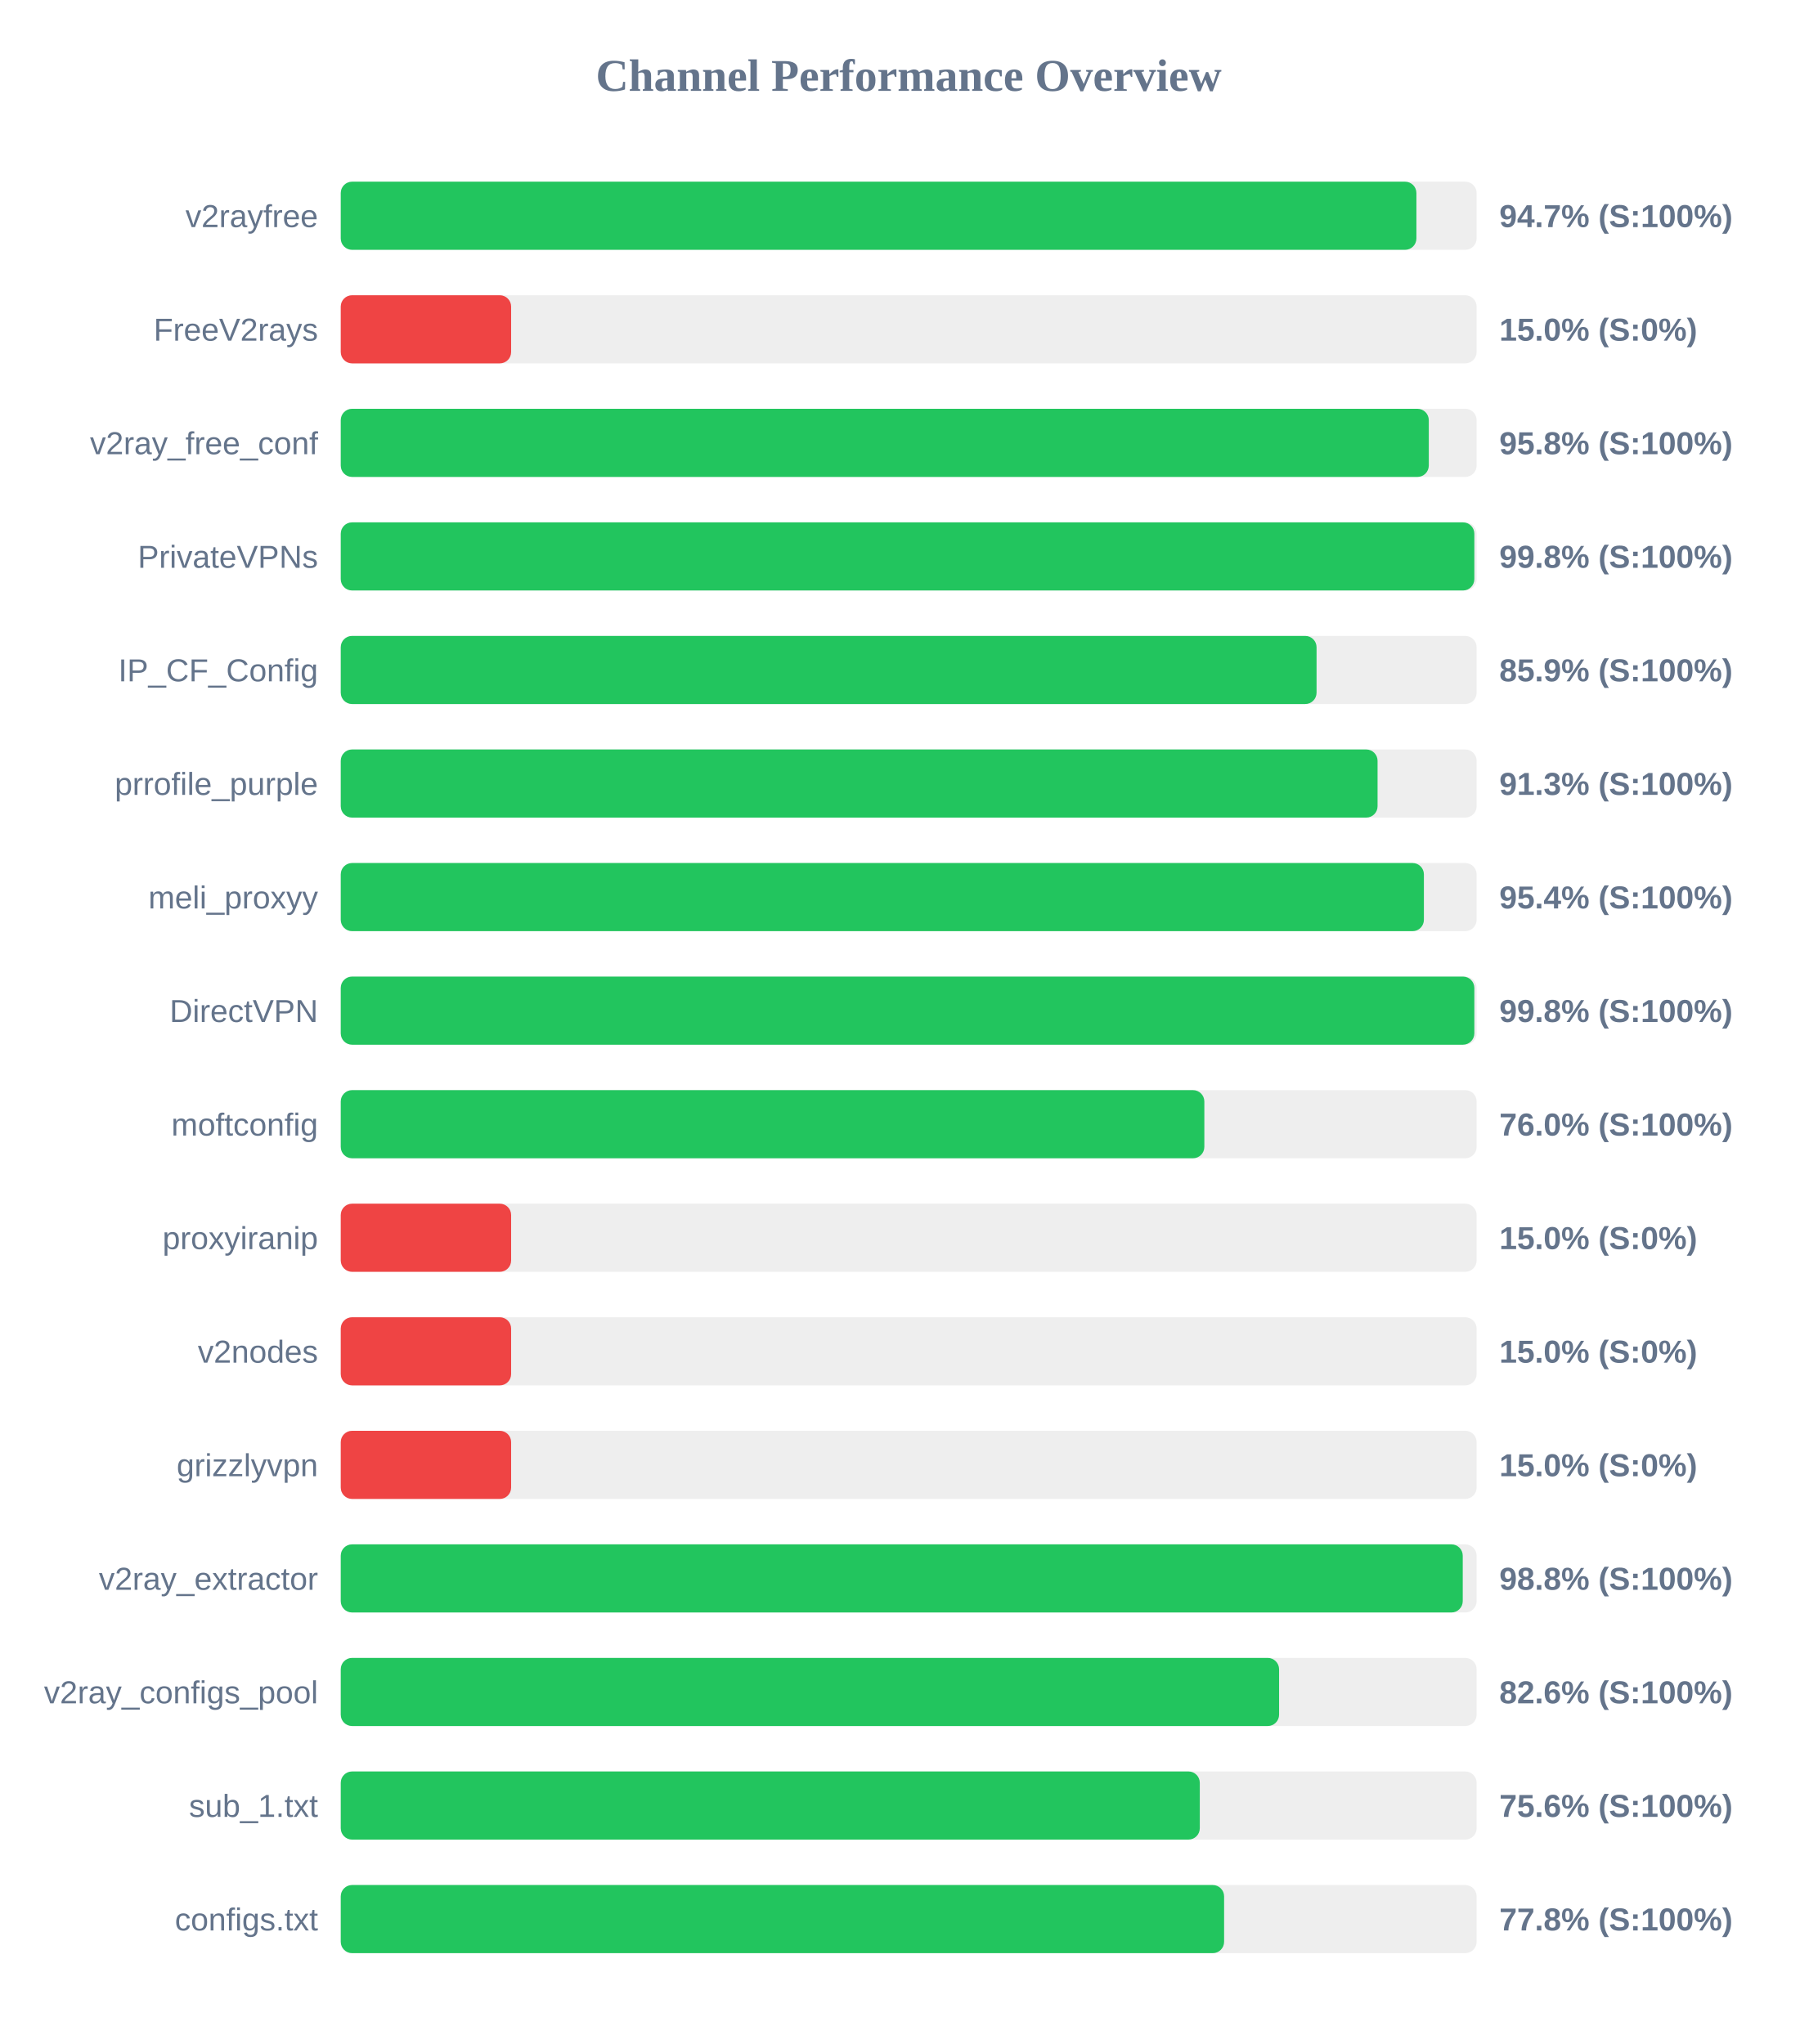
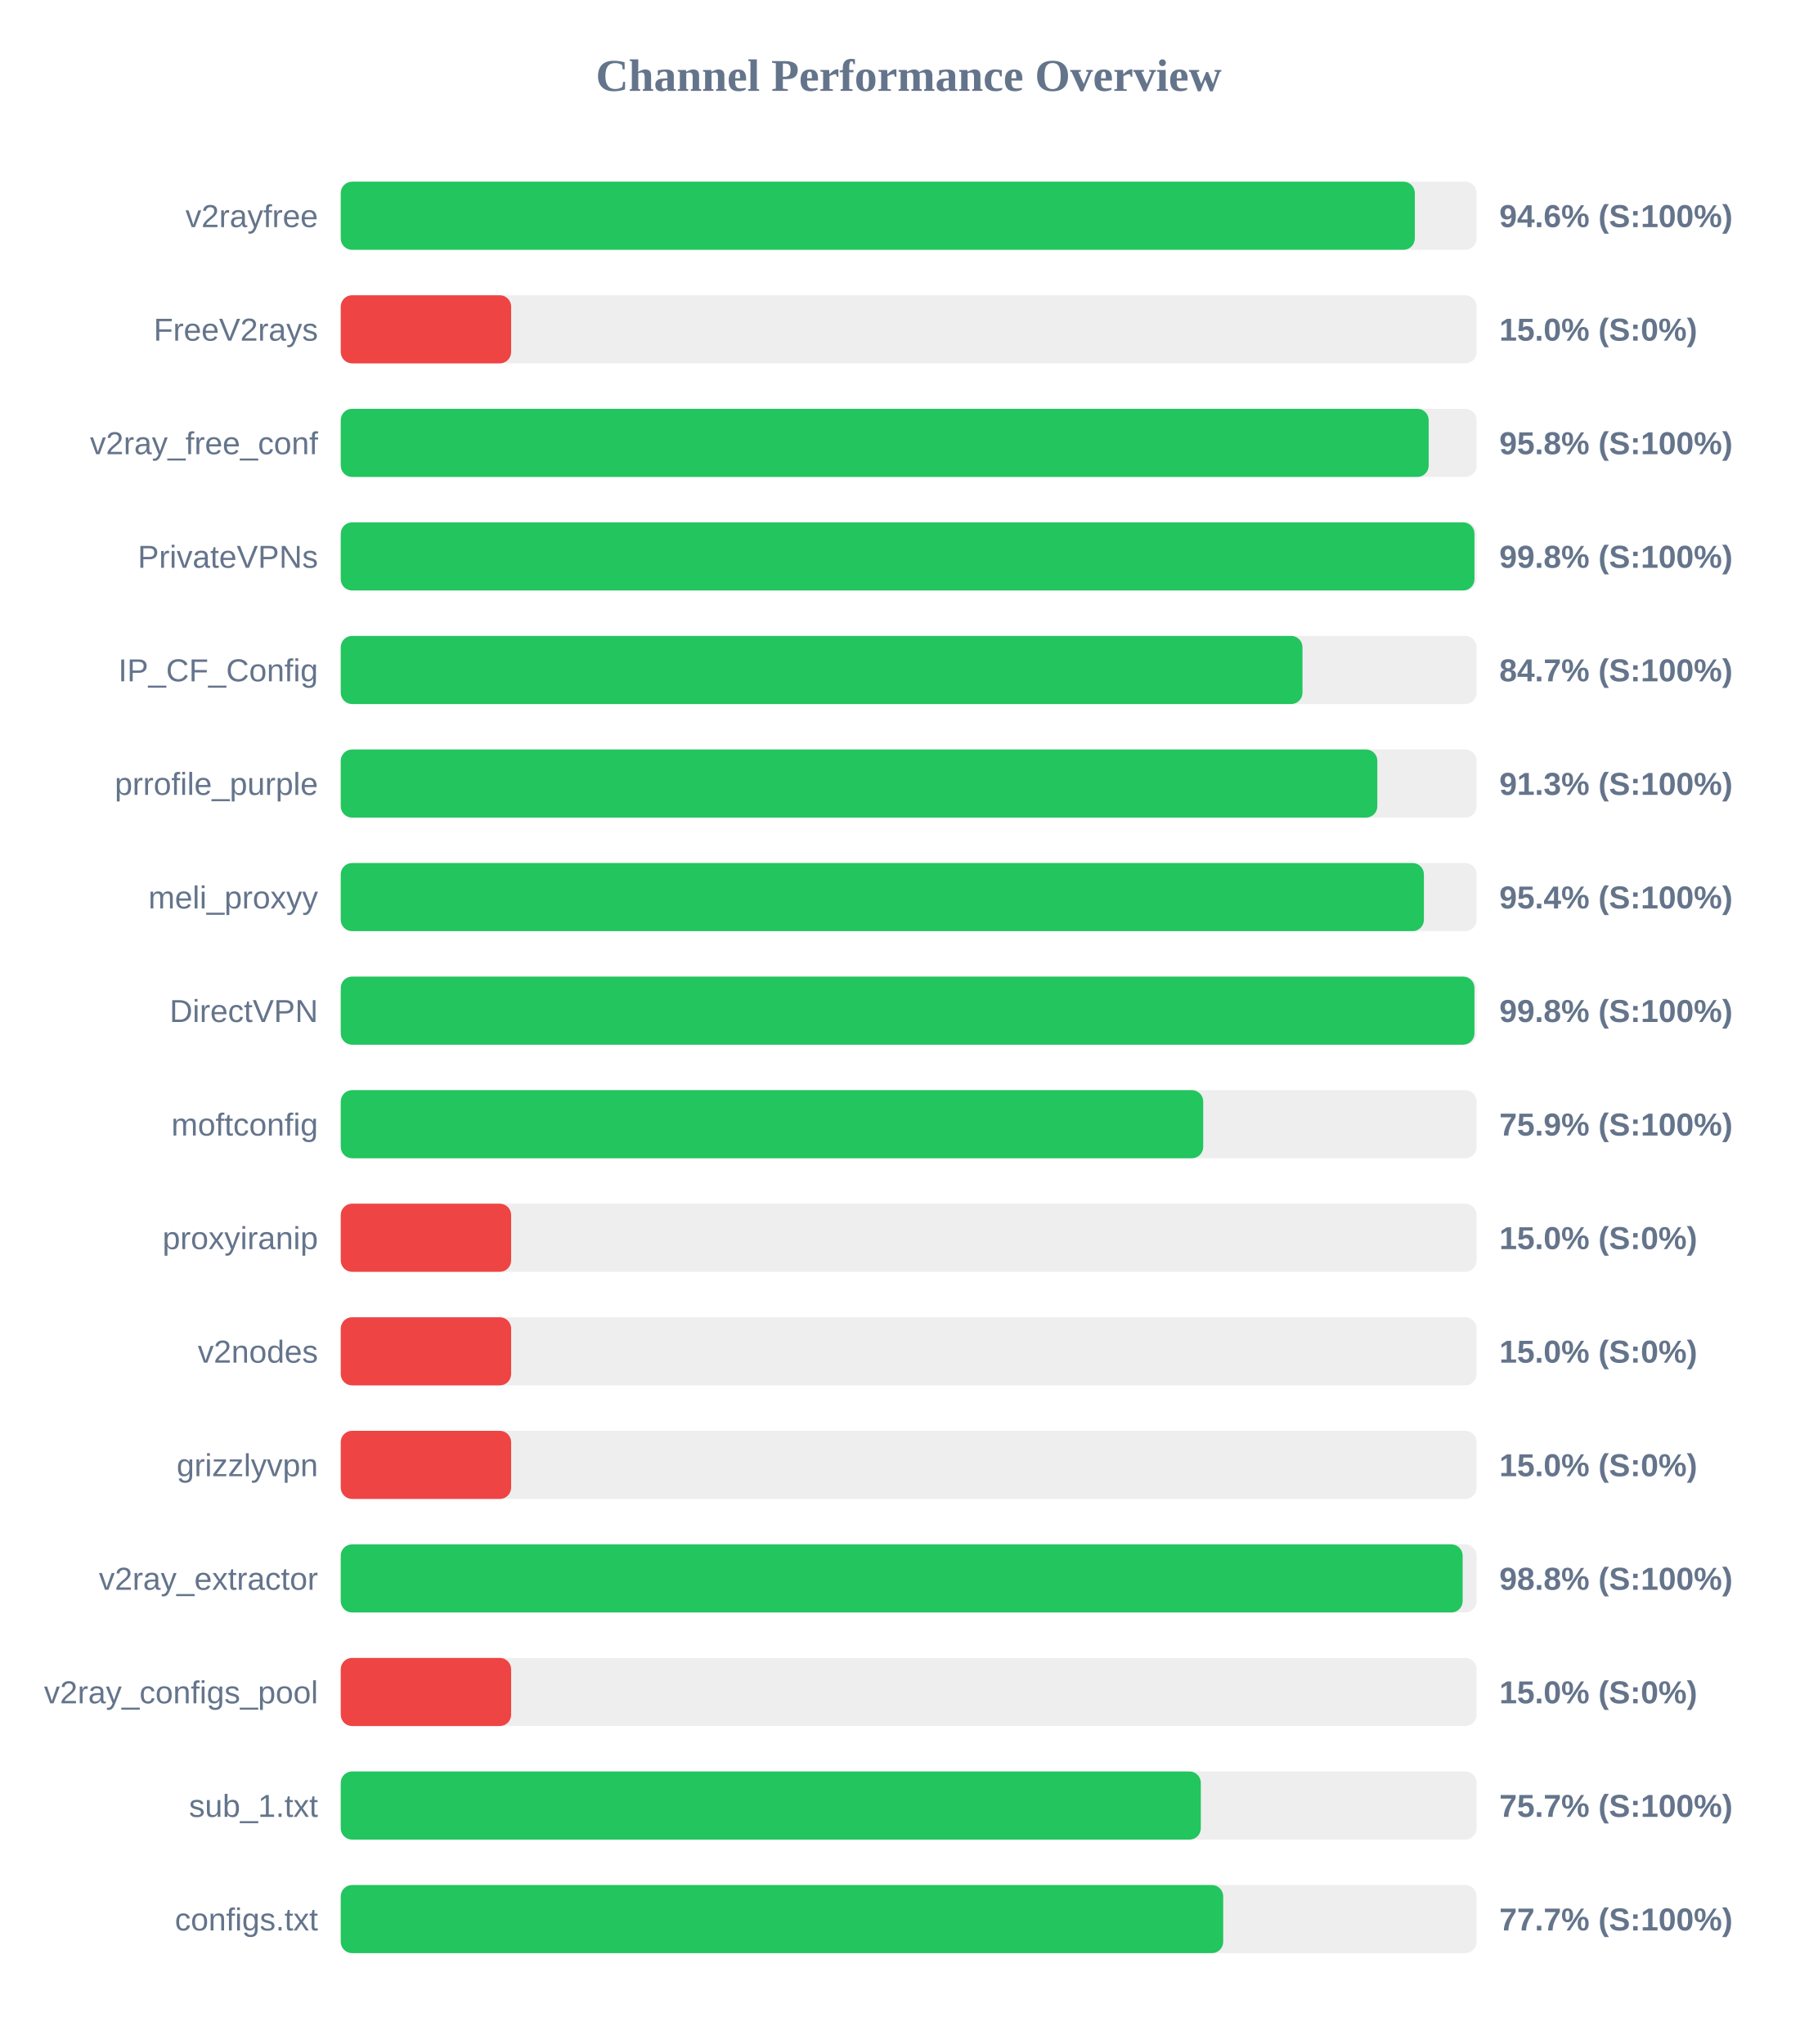
<svg xmlns="http://www.w3.org/2000/svg" width="800" height="900" version="1.1">
  <style>
        .row { font: 14px Arial; fill: #64748b; }
        .score { font: bold 14px Arial; fill: #64748b; }
    </style>
  <text x="400" y="40" text-anchor="middle" font-size="20px" font-weight="bold" fill="#64748b">Channel Performance Overview</text>
  <rect x="150" y="80" width="500" height="30" fill="#eee" rx="5" />
-   <rect x="150" y="80" width="473.5" height="30" fill="#22c55e" rx="5" />
+   <rect x="150" y="80" width="472.8" height="30" fill="#22c55e" rx="5" />
  <text x="140" y="100" text-anchor="end" class="row">v2rayfree</text>
-   <text x="660" y="100" text-anchor="start" class="score">94.7% (S:100%)</text>
+   <text x="660" y="100" text-anchor="start" class="score">94.6% (S:100%)</text>
  <rect x="150" y="130" width="500" height="30" fill="#eee" rx="5" />
  <rect x="150" y="130" width="75.0" height="30" fill="#ef4444" rx="5" />
  <text x="140" y="150" text-anchor="end" class="row">FreeV2rays</text>
  <text x="660" y="150" text-anchor="start" class="score">15.0% (S:0%)</text>
  <rect x="150" y="180" width="500" height="30" fill="#eee" rx="5" />
-   <rect x="150" y="180" width="478.95" height="30" fill="#22c55e" rx="5" />
+   <rect x="150" y="180" width="478.9" height="30" fill="#22c55e" rx="5" />
  <text x="140" y="200" text-anchor="end" class="row">v2ray_free_conf</text>
  <text x="660" y="200" text-anchor="start" class="score">95.8% (S:100%)</text>
  <rect x="150" y="230" width="500" height="30" fill="#eee" rx="5" />
-   <rect x="150" y="230" width="499.0" height="30" fill="#22c55e" rx="5" />
+   <rect x="150" y="230" width="499.05" height="30" fill="#22c55e" rx="5" />
  <text x="140" y="250" text-anchor="end" class="row">PrivateVPNs</text>
  <text x="660" y="250" text-anchor="start" class="score">99.8% (S:100%)</text>
  <rect x="150" y="280" width="500" height="30" fill="#eee" rx="5" />
-   <rect x="150" y="280" width="429.55" height="30" fill="#22c55e" rx="5" />
+   <rect x="150" y="280" width="423.35" height="30" fill="#22c55e" rx="5" />
  <text x="140" y="300" text-anchor="end" class="row">IP_CF_Config</text>
-   <text x="660" y="300" text-anchor="start" class="score">85.9% (S:100%)</text>
+   <text x="660" y="300" text-anchor="start" class="score">84.7% (S:100%)</text>
  <rect x="150" y="330" width="500" height="30" fill="#eee" rx="5" />
-   <rect x="150" y="330" width="456.4" height="30" fill="#22c55e" rx="5" />
+   <rect x="150" y="330" width="456.3" height="30" fill="#22c55e" rx="5" />
  <text x="140" y="350" text-anchor="end" class="row">prrofile_purple</text>
  <text x="660" y="350" text-anchor="start" class="score">91.3% (S:100%)</text>
  <rect x="150" y="380" width="500" height="30" fill="#eee" rx="5" />
  <rect x="150" y="380" width="476.8" height="30" fill="#22c55e" rx="5" />
  <text x="140" y="400" text-anchor="end" class="row">meli_proxyy</text>
  <text x="660" y="400" text-anchor="start" class="score">95.4% (S:100%)</text>
  <rect x="150" y="430" width="500" height="30" fill="#eee" rx="5" />
-   <rect x="150" y="430" width="499.0" height="30" fill="#22c55e" rx="5" />
+   <rect x="150" y="430" width="499.05" height="30" fill="#22c55e" rx="5" />
  <text x="140" y="450" text-anchor="end" class="row">DirectVPN</text>
  <text x="660" y="450" text-anchor="start" class="score">99.8% (S:100%)</text>
  <rect x="150" y="480" width="500" height="30" fill="#eee" rx="5" />
-   <rect x="150" y="480" width="380.15" height="30" fill="#22c55e" rx="5" />
+   <rect x="150" y="480" width="379.65" height="30" fill="#22c55e" rx="5" />
  <text x="140" y="500" text-anchor="end" class="row">moftconfig</text>
-   <text x="660" y="500" text-anchor="start" class="score">76.0% (S:100%)</text>
+   <text x="660" y="500" text-anchor="start" class="score">75.9% (S:100%)</text>
  <rect x="150" y="530" width="500" height="30" fill="#eee" rx="5" />
  <rect x="150" y="530" width="75.0" height="30" fill="#ef4444" rx="5" />
  <text x="140" y="550" text-anchor="end" class="row">proxyiranip</text>
  <text x="660" y="550" text-anchor="start" class="score">15.0% (S:0%)</text>
  <rect x="150" y="580" width="500" height="30" fill="#eee" rx="5" />
  <rect x="150" y="580" width="75.0" height="30" fill="#ef4444" rx="5" />
  <text x="140" y="600" text-anchor="end" class="row">v2nodes</text>
  <text x="660" y="600" text-anchor="start" class="score">15.0% (S:0%)</text>
  <rect x="150" y="630" width="500" height="30" fill="#eee" rx="5" />
  <rect x="150" y="630" width="75.0" height="30" fill="#ef4444" rx="5" />
  <text x="140" y="650" text-anchor="end" class="row">grizzlyvpn</text>
  <text x="660" y="650" text-anchor="start" class="score">15.0% (S:0%)</text>
  <rect x="150" y="680" width="500" height="30" fill="#eee" rx="5" />
-   <rect x="150" y="680" width="493.9" height="30" fill="#22c55e" rx="5" />
+   <rect x="150" y="680" width="493.85" height="30" fill="#22c55e" rx="5" />
  <text x="140" y="700" text-anchor="end" class="row">v2ray_extractor</text>
  <text x="660" y="700" text-anchor="start" class="score">98.8% (S:100%)</text>
  <rect x="150" y="730" width="500" height="30" fill="#eee" rx="5" />
-   <rect x="150" y="730" width="413.05" height="30" fill="#22c55e" rx="5" />
+   <rect x="150" y="730" width="75.0" height="30" fill="#ef4444" rx="5" />
  <text x="140" y="750" text-anchor="end" class="row">v2ray_configs_pool</text>
-   <text x="660" y="750" text-anchor="start" class="score">82.6% (S:100%)</text>
+   <text x="660" y="750" text-anchor="start" class="score">15.0% (S:0%)</text>
  <rect x="150" y="780" width="500" height="30" fill="#eee" rx="5" />
-   <rect x="150" y="780" width="378.15" height="30" fill="#22c55e" rx="5" />
+   <rect x="150" y="780" width="378.6" height="30" fill="#22c55e" rx="5" />
  <text x="140" y="800" text-anchor="end" class="row">sub_1.txt</text>
-   <text x="660" y="800" text-anchor="start" class="score">75.6% (S:100%)</text>
+   <text x="660" y="800" text-anchor="start" class="score">75.7% (S:100%)</text>
  <rect x="150" y="830" width="500" height="30" fill="#eee" rx="5" />
-   <rect x="150" y="830" width="388.85" height="30" fill="#22c55e" rx="5" />
+   <rect x="150" y="830" width="388.45" height="30" fill="#22c55e" rx="5" />
  <text x="140" y="850" text-anchor="end" class="row">configs.txt</text>
-   <text x="660" y="850" text-anchor="start" class="score">77.8% (S:100%)</text>
+   <text x="660" y="850" text-anchor="start" class="score">77.7% (S:100%)</text>
</svg>
